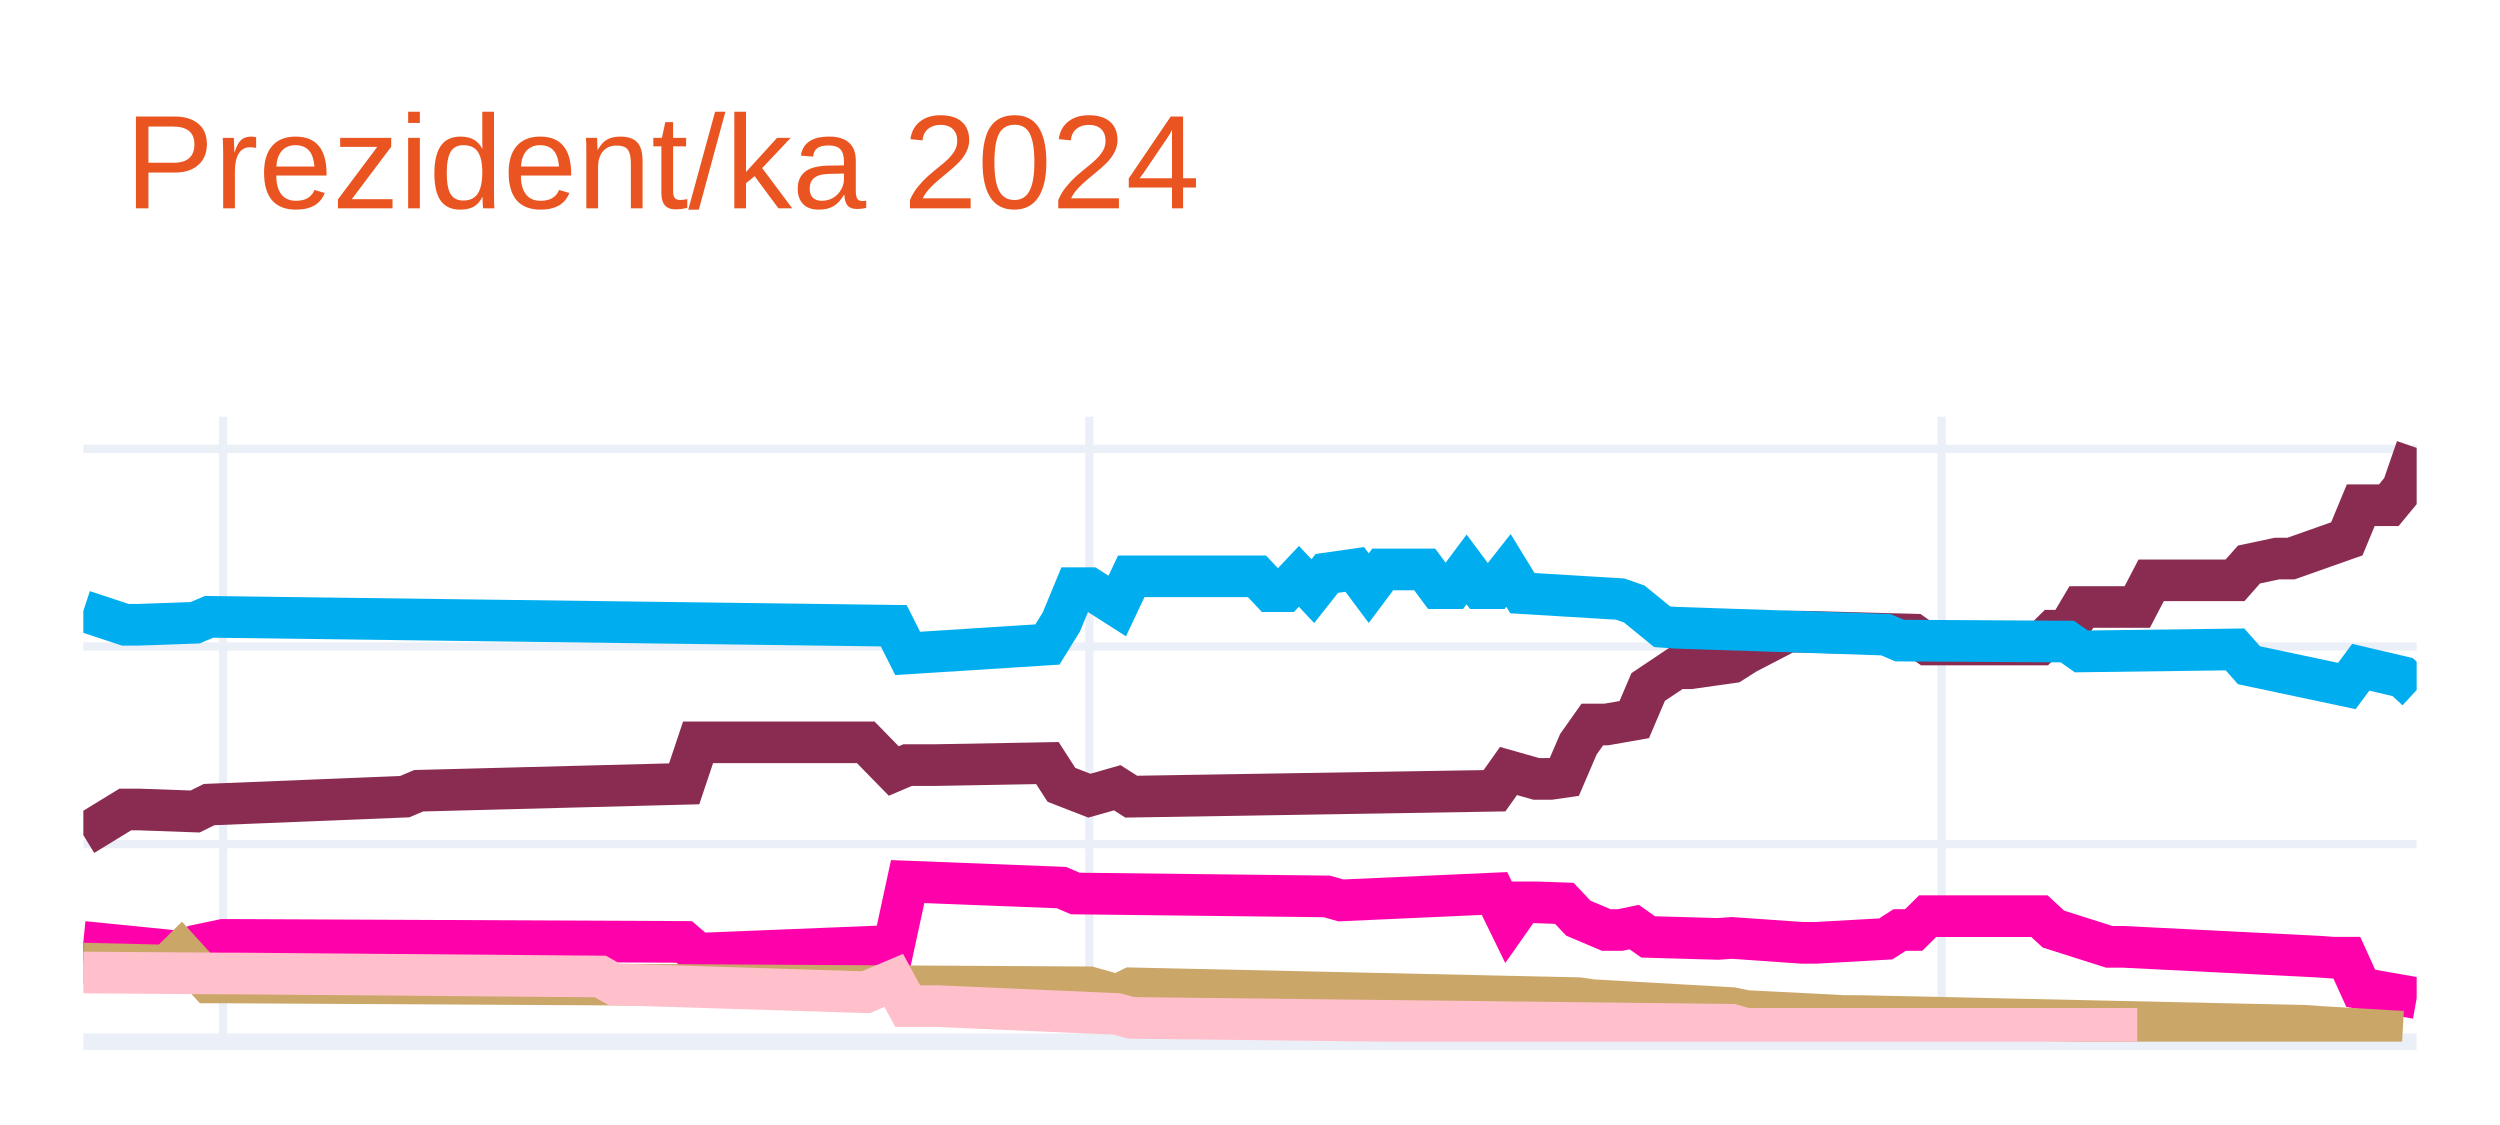
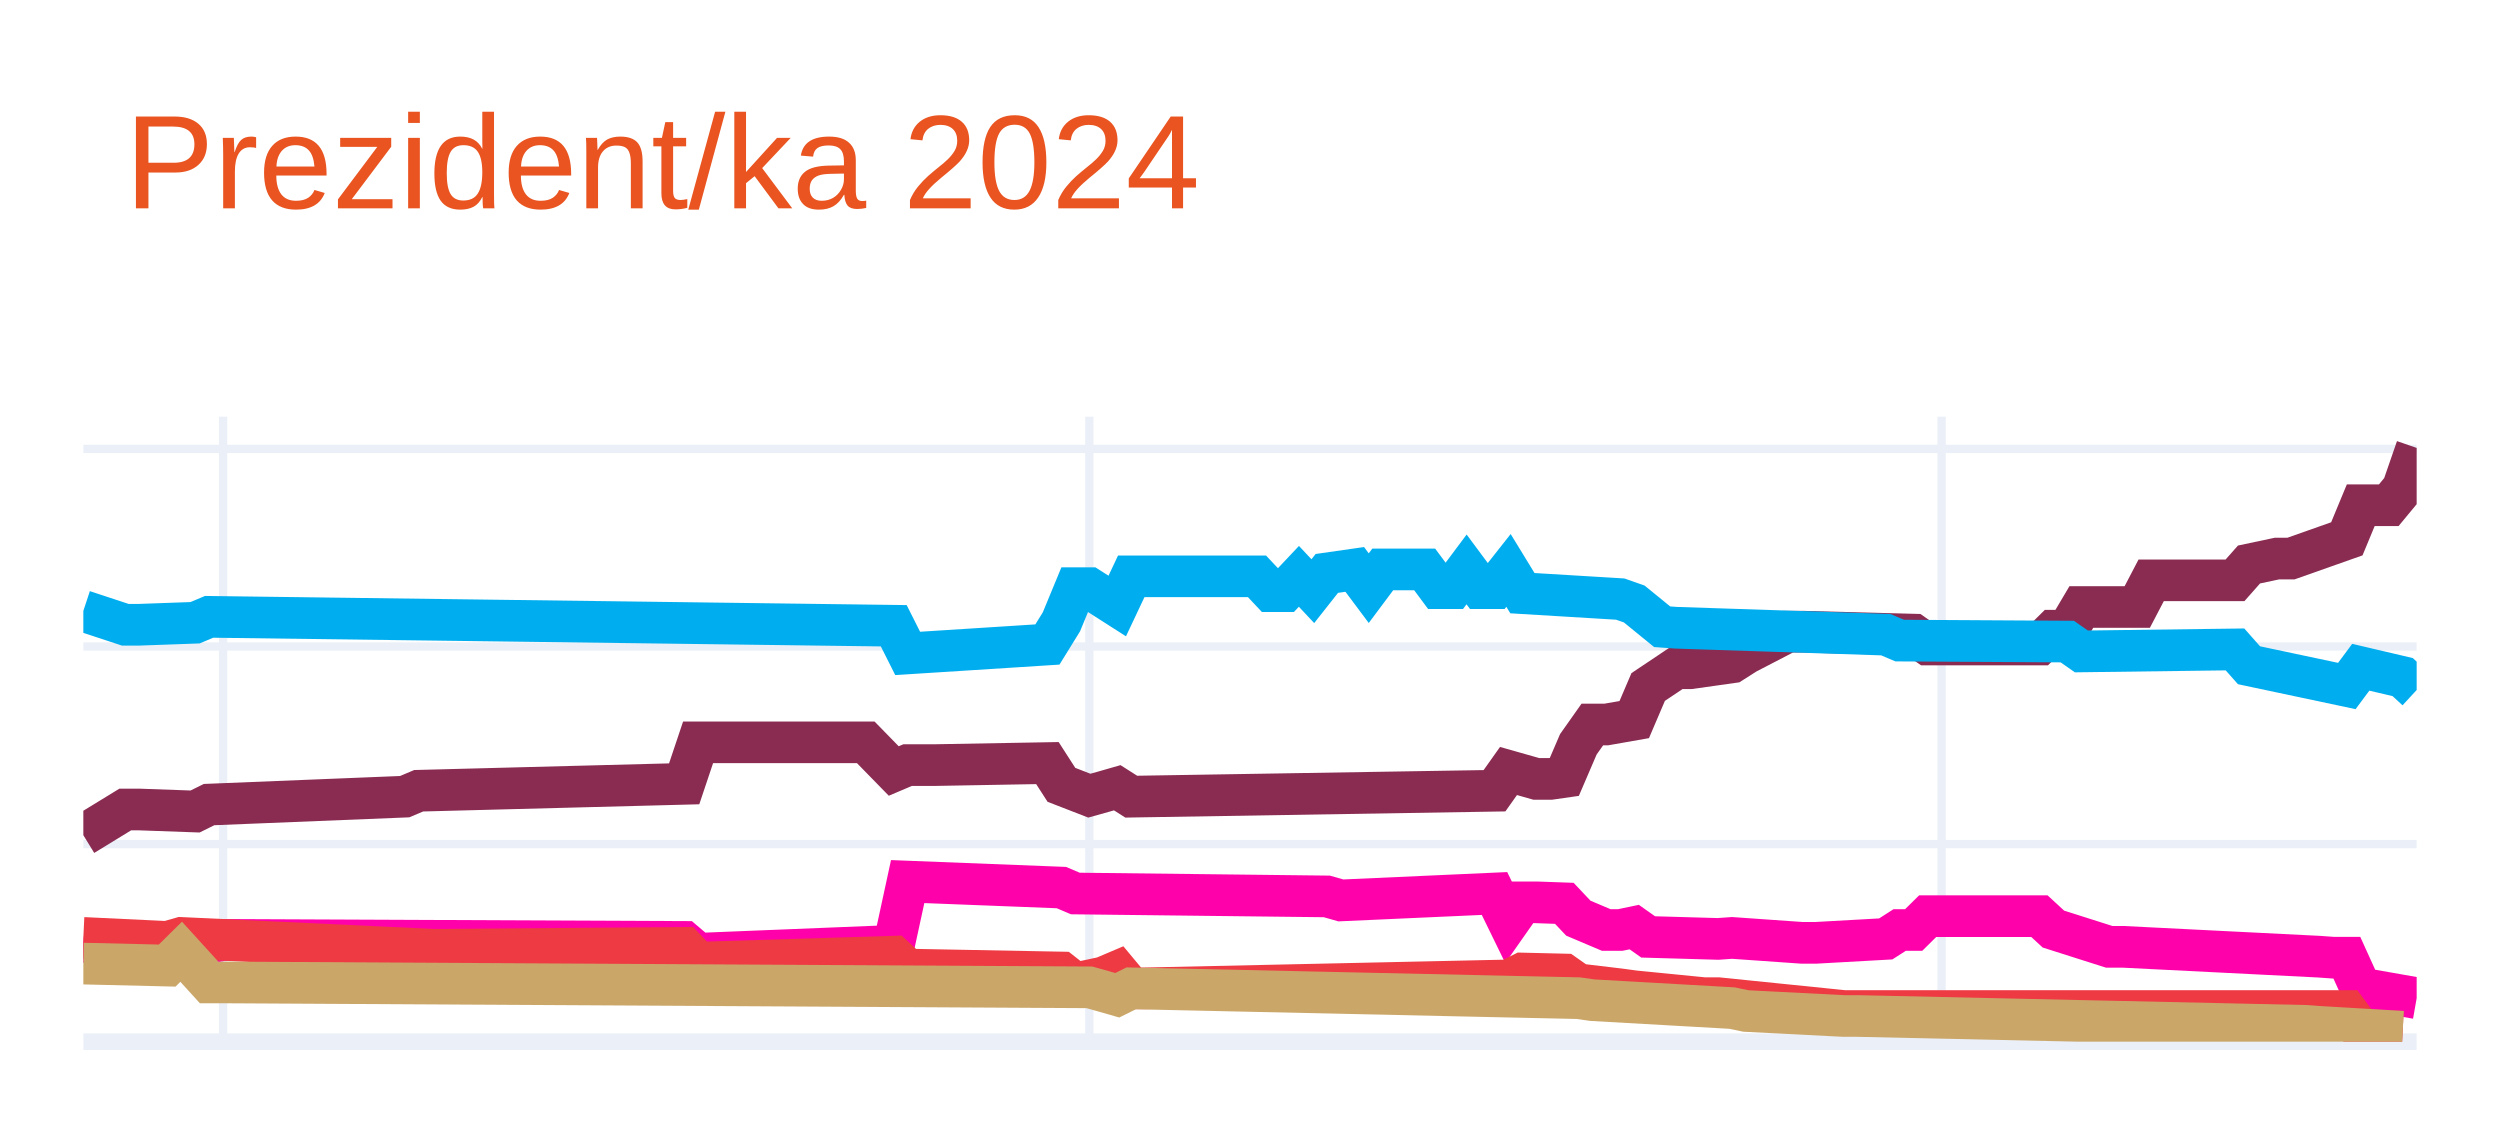
<svg xmlns="http://www.w3.org/2000/svg" class="main-svg" width="300" height="135" style="" viewBox="0 0 300 135">
  <rect x="0" y="0" width="300" height="135" style="fill: rgb(255, 255, 255); fill-opacity: 1;" />
-   <defs id="defs-5b2d9a">
+   <defs id="defs-3de42c">
    <g class="clips">
-       <clipPath id="clip5b2d9axyplot" class="plotclip">
+       <clipPath id="clip3de42cxyplot" class="plotclip">
        <rect width="280" height="75" />
      </clipPath>
-       <clipPath class="axesclip" id="clip5b2d9ax">
+       <clipPath class="axesclip" id="clip3de42cx">
        <rect x="10" y="0" width="280" height="135" />
      </clipPath>
-       <clipPath class="axesclip" id="clip5b2d9ay">
+       <clipPath class="axesclip" id="clip3de42cy">
        <rect x="0" y="50" width="300" height="75" />
      </clipPath>
-       <clipPath class="axesclip" id="clip5b2d9axy">
+       <clipPath class="axesclip" id="clip3de42cxy">
        <rect x="10" y="50" width="280" height="75" />
      </clipPath>
    </g>
    <g class="gradients" />
    <g class="patterns" />
  </defs>
  <g class="bglayer" />
  <g class="layer-below">
    <g class="imagelayer" />
    <g class="shapelayer" />
  </g>
  <g class="cartesianlayer">
    <g class="subplot xy">
      <g class="layer-subplot">
        <g class="shapelayer" />
        <g class="imagelayer" />
      </g>
      <g class="minor-gridlayer">
        <g class="x" />
        <g class="y" />
      </g>
      <g class="gridlayer">
        <g class="x">
          <path class="xgrid crisp" transform="translate(26.77,0)" d="M0,50v75" style="stroke: rgb(235, 240, 248); stroke-opacity: 1; stroke-width: 1px;" />
          <path class="xgrid crisp" transform="translate(130.72,0)" d="M0,50v75" style="stroke: rgb(235, 240, 248); stroke-opacity: 1; stroke-width: 1px;" />
          <path class="xgrid crisp" transform="translate(232.99,0)" d="M0,50v75" style="stroke: rgb(235, 240, 248); stroke-opacity: 1; stroke-width: 1px;" />
        </g>
        <g class="y">
          <path class="ygrid crisp" transform="translate(0,101.29)" d="M10,0h280" style="stroke: rgb(235, 240, 248); stroke-opacity: 1; stroke-width: 1px;" />
          <path class="ygrid crisp" transform="translate(0,77.58)" d="M10,0h280" style="stroke: rgb(235, 240, 248); stroke-opacity: 1; stroke-width: 1px;" />
          <path class="ygrid crisp" transform="translate(0,53.87)" d="M10,0h280" style="stroke: rgb(235, 240, 248); stroke-opacity: 1; stroke-width: 1px;" />
        </g>
      </g>
      <g class="zerolinelayer">
        <path class="yzl zl crisp" transform="translate(0,125)" d="M10,0h280" style="stroke: rgb(235, 240, 248); stroke-opacity: 1; stroke-width: 2px;" />
      </g>
      <path class="xlines-below" />
      <path class="ylines-below" />
      <g class="overlines-below" />
      <g class="xaxislayer-below" />
      <g class="yaxislayer-below" />
      <g class="overaxes-below" />
-       <g class="plot" transform="translate(10,50)" clip-path="url(#clip5b2d9axyplot)">
+       <g class="plot" transform="translate(10,50)" clip-path="url(#clip3de42cxyplot)">
        <g class="scatterlayer mlayer">
-           <g class="trace scatter tracec6eeaf" style="stroke-miterlimit: 2; opacity: 1;">
+           <g class="trace scatter tracee0a216" style="stroke-miterlimit: 2; opacity: 1;">
            <g class="fills" />
            <g class="errorbars" />
            <g class="lines">
              <path class="js-line" d="M0,50.22L5.03,47.14L6.71,47.14L13.41,47.38L15.09,46.55L38.56,45.6L40.24,44.89L72.1,44.06L73.77,39.08L93.89,39.08L97.25,42.52L98.92,41.81L102.28,41.81L115.69,41.57L117.37,44.18L120.72,45.48L122.4,45.01L124.07,44.53L125.75,45.6L169.34,44.89L171.02,42.52L174.37,43.47L176.05,43.47L177.72,43.23L179.4,39.32L181.08,36.94L182.75,36.94L186.11,36.35L187.78,32.44L191.14,30.19L192.81,30.19L197.84,29.48L199.52,28.41L204.55,25.8L206.23,25.8L219.64,26.16L221.32,27.34L234.73,27.34L236.41,25.68L238.08,25.68L239.76,22.84L246.47,22.84L248.14,19.64L258.2,19.64L259.88,17.74L263.23,17.03L264.91,17.03L271.62,14.66L273.29,10.63L276.65,10.63L278.32,8.61L280,3.75" style="vector-effect: none; fill: none; stroke: rgb(138, 44, 81); stroke-opacity: 1; stroke-width: 5px; opacity: 1;" />
            </g>
            <g class="points" />
            <g class="text" />
          </g>
-           <g class="trace scatter tracec84ec2" style="stroke-miterlimit: 2; opacity: 1;">
+           <g class="trace scatter tracee4cd40" style="stroke-miterlimit: 2; opacity: 1;">
            <g class="fills" />
            <g class="errorbars" />
            <g class="lines">
              <path class="js-line" d="M0,23.31L5.03,24.97L6.71,24.97L13.41,24.73L15.09,24.02L97.25,25.09L98.92,28.41L115.69,27.34L117.37,24.62L119.04,20.58L120.72,20.58L124.07,22.72L125.75,19.16L140.84,19.16L142.51,20.94L144.19,20.94L145.87,19.16L147.54,20.94L149.22,18.81L152.57,18.33L154.25,20.58L155.93,18.33L157.6,18.33L160.96,18.33L162.63,20.58L164.31,20.58L165.99,18.33L167.66,20.58L169.34,20.58L171.02,18.45L172.69,21.18L184.43,21.89L186.11,22.48L189.46,25.21L191.14,25.33L216.29,26.16L217.96,26.87L238.08,26.99L239.76,28.17L258.2,27.93L259.88,29.83L271.62,32.32L273.29,30.07L278.32,31.25L280,32.8" style="vector-effect: none; fill: none; stroke: rgb(0, 174, 239); stroke-opacity: 1; stroke-width: 5px; opacity: 1;" />
            </g>
            <g class="points" />
            <g class="text" />
          </g>
-           <g class="trace scatter traceec1449" style="stroke-miterlimit: 2; opacity: 1;">
+           <g class="trace scatter traced2aba0" style="stroke-miterlimit: 2; opacity: 1;">
            <g class="fills" />
            <g class="errorbars" />
            <g class="lines">
              <path class="js-line" d="M0,63.03L11.74,64.21L13.41,63.5L16.77,62.79L18.44,62.79L72.1,63.03L73.77,64.45L97.25,63.5L98.92,55.79L117.37,56.51L119.04,57.22L149.22,57.57L150.9,58.05L169.34,57.22L171.02,60.66L172.69,58.28L174.37,58.28L177.72,58.4L179.4,60.18L182.75,61.6L184.43,61.6L186.11,61.25L187.78,62.43L196.17,62.67L197.84,62.55L206.23,63.14L207.9,63.14L216.29,62.67L217.96,61.6L219.64,61.6L221.32,59.94L234.73,59.94L236.41,61.49L243.11,63.62L244.79,63.62L268.26,64.8L269.94,64.92L271.62,64.92L273.29,68.6L280,69.78" style="vector-effect: none; fill: none; stroke: rgb(255, 1, 170); stroke-opacity: 1; stroke-width: 5px; opacity: 1;" />
            </g>
            <g class="points" />
            <g class="text" />
          </g>
-           <g class="trace scatter trace522fa7" style="stroke-miterlimit: 2; opacity: 1;">
+           <g class="trace scatter tracea7350f" style="stroke-miterlimit: 2; opacity: 1;">
+             <g class="fills" />
+             <g class="errorbars" />
+             <g class="lines">
+               <path class="js-line" d="M0,62.55L10.06,63.03L11.74,62.55L41.92,63.97L43.59,63.97L72.1,63.74L73.77,65.52L97.25,64.8L98.92,66.35L117.37,66.7L119.04,68.01L122.4,67.29L124.07,66.58L125.75,68.6L127.43,68.6L171.02,67.65L172.69,66.82L177.72,66.94L179.4,68.12L184.43,68.72L186.11,68.95L194.49,69.78L196.17,69.78L211.26,71.32L212.93,71.32L271.62,71.32L273.29,73.58L278.32,73.81" style="vector-effect: none; fill: none; stroke: rgb(238, 58, 67); stroke-opacity: 1; stroke-width: 5px; opacity: 1;" />
+             </g>
+             <g class="points" />
+             <g class="text" />
+           </g>
+           <g class="trace scatter trace15c248" style="stroke-miterlimit: 2; opacity: 1;">
            <g class="fills" />
            <g class="errorbars" />
            <g class="lines">
              <path class="js-line" d="M0,65.63L10.06,65.87L11.74,64.21L15.09,67.89L16.77,67.89L120.72,68.48L122.4,68.95L124.07,69.43L125.75,68.6L179.4,69.78L181.08,70.02L197.84,70.97L199.52,71.32L211.26,71.92L212.93,71.92L266.59,73.1L268.26,73.22L278.32,73.81" style="vector-effect: none; fill: none; stroke: rgb(202, 166, 105); stroke-opacity: 1; stroke-width: 5px; opacity: 1;" />
-             </g>
-             <g class="points" />
-             <g class="text" />
-           </g>
-           <g class="trace scatter tracea05d5b" style="stroke-miterlimit: 2; opacity: 1;">
-             <g class="fills" />
-             <g class="errorbars" />
-             <g class="lines">
-               <path class="js-line" d="M0,66.7L16.77,66.82L18.44,66.82L62.04,67.18L63.71,68.12L93.89,69.07L97.25,67.65L98.92,70.73L102.28,70.73L124.07,71.68L125.75,72.15L197.84,72.98L199.52,73.46L246.47,73.46" style="vector-effect: none; fill: none; stroke: rgb(255, 192, 203); stroke-opacity: 1; stroke-width: 5px; opacity: 1;" />
            </g>
            <g class="points" />
            <g class="text" />
          </g>
        </g>
      </g>
      <g class="overplot" />
      <path class="xlines-above crisp" d="M0,0" style="fill: none;" />
      <path class="ylines-above crisp" d="M0,0" style="fill: none;" />
      <g class="overlines-above" />
      <g class="xaxislayer-above" />
      <g class="yaxislayer-above" />
      <g class="overaxes-above" />
    </g>
  </g>
  <g class="polarlayer" />
  <g class="smithlayer" />
  <g class="ternarylayer" />
  <g class="geolayer" />
  <g class="funnelarealayer" />
  <g class="pielayer" />
  <g class="iciclelayer" />
  <g class="treemaplayer" />
  <g class="sunburstlayer" />
  <g class="glimages" />
-   <defs id="topdefs-5b2d9a">
+   <defs id="topdefs-3de42c">
    <g class="clips" />
  </defs>
  <g class="layer-above">
    <g class="imagelayer" />
    <g class="shapelayer" />
  </g>
  <g class="infolayer">
    <g class="g-gtitle">
      <text class="gtitle" x="15" y="25" text-anchor="start" dy="0em" style="font-family: Ubuntu, verdana, arial, sans-serif; font-size: 16px; fill: rgb(233, 84, 32); opacity: 1; font-weight: normal; white-space: pre;">Prezident/ka 2024</text>
    </g>
    <g class="g-xtitle" />
    <g class="g-ytitle" />
  </g>
</svg>
